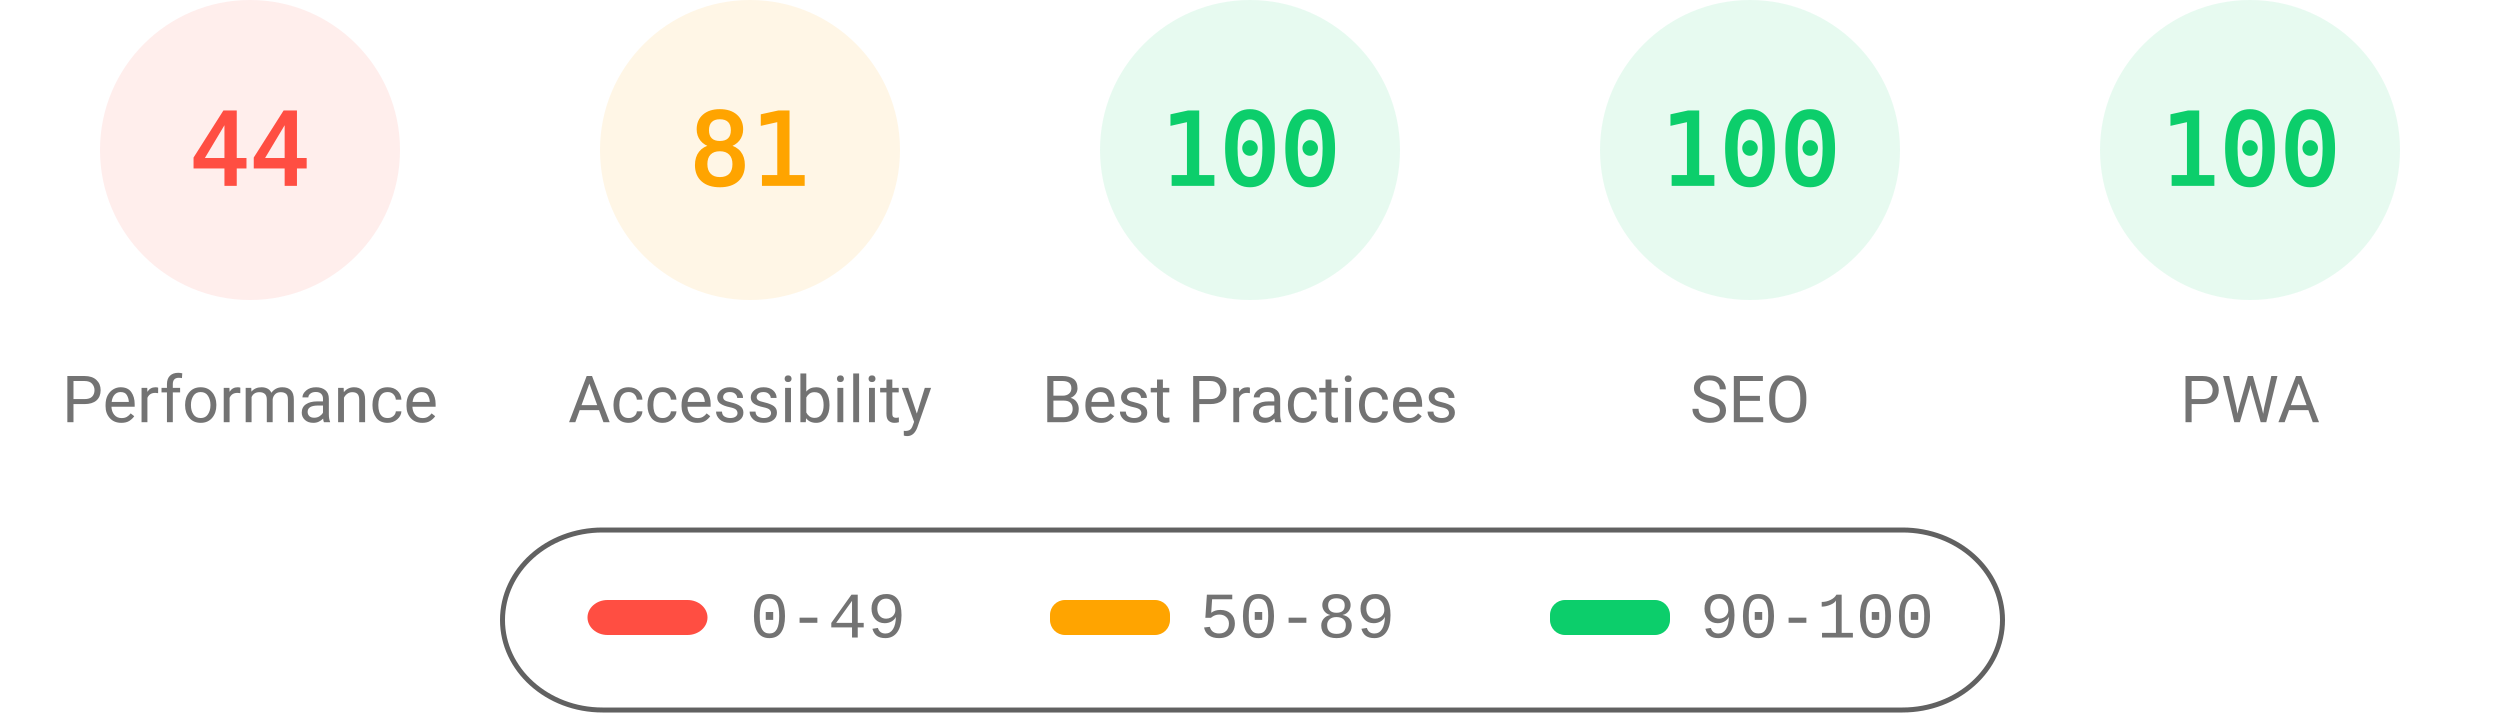
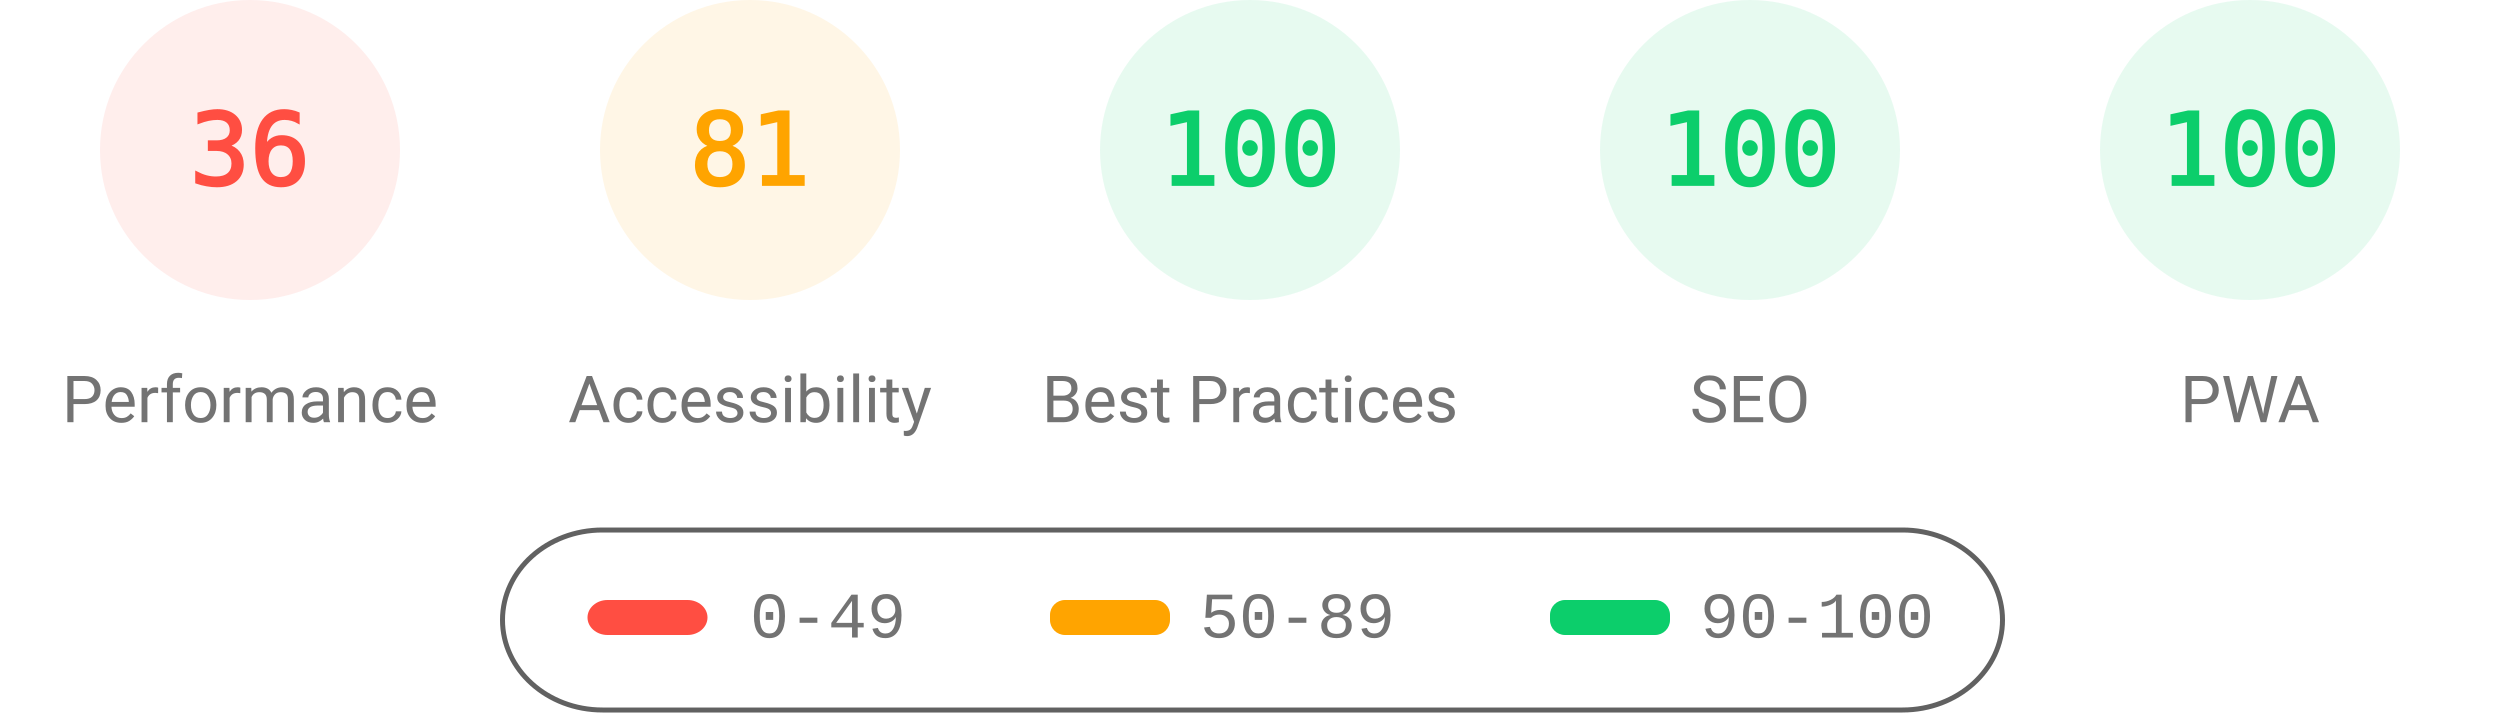
<svg xmlns="http://www.w3.org/2000/svg" fill="none" width="1000" height="285">
  <style>.gauge-base{opacity:.1}.gauge-arc{fill:none;animation-delay:250ms;stroke-linecap:round;transform:rotate(-90deg);transform-origin:100px 60px;animation:load-gauge 1s ease forwards}.guage-text{font-size:40px;font-family:monospace;text-align:center}.guage-red{color:#ff4e42;fill:#ff4e42;stroke:#ff4e42}.guage-orange{color:#ffa400;fill:#ffa400;stroke:#ffa400}.guage-green{color:#0cce6b;fill:#0cce6b;stroke:#0cce6b}.guage-undefined{color:#5c5c5c;fill:#5c5c5c;stroke:#5c5c5c}.guage-title{color:#737373;fill:#737373;stroke:none;font-size:26px;line-height:26px;font-family:Roboto,Halvetica,Arial,sans-serif}@keyframes load-gauge{from{stroke-dasharray:0 352.858}}</style>
  <svg class="guage-div guage-perf guage-red" viewBox="0 0 200 200" width="200" height="200">
    <circle class="gauge-base" r="56" cx="100" cy="60" stroke-width="8" />
-     <circle class="gauge-arc guage-arc-1" r="56" cx="100" cy="60" stroke-width="8" style="stroke-dasharray:154.818,351.858" />
-     <text class="guage-text" x="100" y="60" alignment-baseline="central" dominant-baseline="central" text-anchor="middle">44</text>
+     <circle class="gauge-arc guage-arc-1" r="56" cx="100" cy="60" stroke-width="8" style="stroke-dasharray:126.669,351.858" />
+     <text class="guage-text" x="100" y="60" alignment-baseline="central" dominant-baseline="central" text-anchor="middle">36</text>
    <text class="guage-title" x="100" y="160" alignment-baseline="central" dominant-baseline="central" text-anchor="middle">Performance</text>
  </svg>
  <svg class="guage-div guage-acc guage-orange" viewBox="0 0 200 200" width="200" height="200" x="200">
    <circle class="gauge-base" r="56" cx="100" cy="60" stroke-width="8" />
    <circle class="gauge-arc guage-arc-2" r="56" cx="100" cy="60" stroke-width="8" style="stroke-dasharray:285.005,351.858" />
    <text class="guage-text" x="100" y="60" alignment-baseline="central" dominant-baseline="central" text-anchor="middle">81</text>
    <text class="guage-title" x="100" y="160" alignment-baseline="central" dominant-baseline="central" text-anchor="middle">Accessibility</text>
  </svg>
  <svg class="guage-div guage-best guage-green" viewBox="0 0 200 200" width="200" height="200" x="400">
    <circle class="gauge-base" r="56" cx="100" cy="60" stroke-width="8" />
    <circle class="gauge-arc guage-arc-3" r="56" cx="100" cy="60" stroke-width="8" style="stroke-dasharray:351.858,351.858" />
    <text class="guage-text" x="100" y="60" alignment-baseline="central" dominant-baseline="central" text-anchor="middle">100</text>
    <text class="guage-title" x="100" y="160" alignment-baseline="central" dominant-baseline="central" text-anchor="middle">Best Practices</text>
  </svg>
  <svg class="guage-div guage-seo guage-green" viewBox="0 0 200 200" width="200" height="200" x="600">
    <circle class="gauge-base" r="56" cx="100" cy="60" stroke-width="8" />
    <circle class="gauge-arc guage-arc-4" r="56" cx="100" cy="60" stroke-width="8" style="stroke-dasharray:351.858,351.858" />
    <text class="guage-text" x="100" y="60" alignment-baseline="central" dominant-baseline="central" text-anchor="middle">100</text>
    <text class="guage-title" x="100" y="160" alignment-baseline="central" dominant-baseline="central" text-anchor="middle">SEO</text>
  </svg>
  <svg class="guage-div guage-pwa guage-green" viewBox="0 0 200 200" width="200" height="200" x="800">
    <circle class="gauge-base" r="56" cx="100" cy="60" stroke-width="8" />
    <circle class="gauge-arc guage-arc-4" r="56" cx="100" cy="60" stroke-width="8" style="stroke-dasharray:351.858,351.858" />
    <text class="guage-text" x="100" y="60" alignment-baseline="central" dominant-baseline="central" text-anchor="middle">100</text>
    <text class="guage-title" x="100" y="160" alignment-baseline="central" dominant-baseline="central" text-anchor="middle">PWA</text>
  </svg>
  <svg width="604" height="76" x="200" y="210">
    <path fill="none" id="canvas_background" d="M-1-1h604v80H-1z" />
    <rect fill-opacity="0" stroke="#616161" stroke-width="2" rx="40" id="svg_2" height="72" width="600" y="2" x="1" fill="#000" />
    <rect stroke="#000" rx="8" id="svg_3" height="14" width="48" y="30" x="35" stroke-opacity="null" stroke-width="0" fill="#ff4e42" />
    <rect stroke="#000" rx="6" id="svg_4" height="14" width="48" y="30" x="220" stroke-opacity="null" stroke-width="0" fill="#ffa400" />
    <rect stroke="#000" rx="6" id="svg_5" height="14" width="48" y="30" x="420" stroke-opacity="null" stroke-width="0" fill="#0cce6b" />
    <text xml:space="preserve" text-anchor="start" font-family="'Courier New', Courier, monospace" font-size="26" id="svg_6" y="45" x="100" stroke-opacity="null" stroke-width="0" stroke="#000" fill="#737373">0-49</text>
    <text xml:space="preserve" text-anchor="start" font-family="'Courier New', Courier, monospace" font-size="26" id="svg_7" y="45" x="280" stroke-opacity="null" stroke-width="0" stroke="#000" fill="#737373">50-89</text>
    <text xml:space="preserve" text-anchor="start" font-family="'Courier New', Courier, monospace" font-size="26" id="svg_8" y="45" x="480" stroke-opacity="null" stroke-width="0" stroke="#000" fill="#737373">90-100</text>
  </svg>
</svg>
